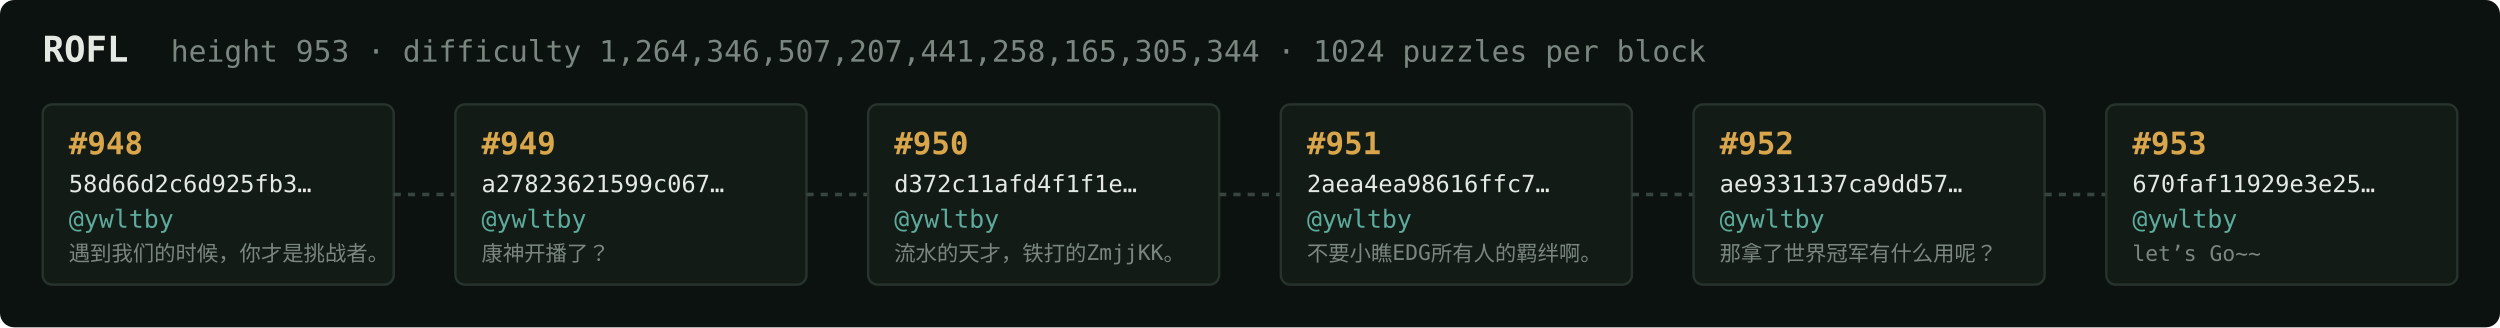
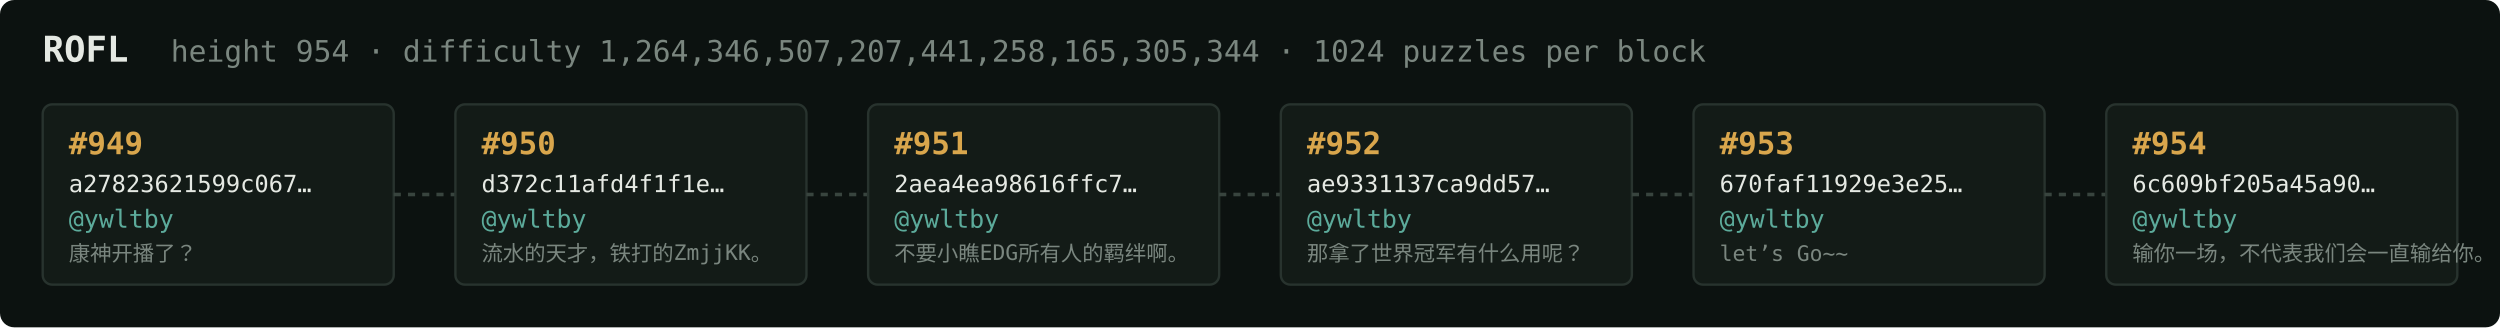
<svg xmlns="http://www.w3.org/2000/svg" width="1054" height="138" viewBox="0 0 1054 138" font-family="ui-monospace,SFMono-Regular,Menlo,monospace">
  <rect fill="#0c1210" width="1054" height="138" rx="6" />
  <text x="18" y="26" fill="#e5e9e3" font-size="15" font-weight="700">ROFL</text>
-   <text x="72" y="26" fill="#7a867f" font-size="12.5">height 953 · difficulty 1,264,346,507,207,441,258,165,305,344 · 1024 puzzles per block</text>
+   <text x="72" y="26" fill="#7a867f" font-size="12.5">height 954 · difficulty 1,264,346,507,207,441,258,165,305,344 · 1024 puzzles per block</text>
  <rect x="18" y="44" width="148" height="76" rx="4" fill="#131b17" stroke="#28332e" stroke-width="1" />
-   <text x="29" y="65" fill="#d9a64c" font-size="13" font-weight="700">#948</text>
-   <text x="29" y="81" fill="#e5e9e3" font-size="10">58d66d2c6d925fb3…</text>
+   <text x="29" y="65" fill="#d9a64c" font-size="13" font-weight="700">#949</text>
+   <text x="29" y="81" fill="#e5e9e3" font-size="10">a27823621599c067…</text>
  <text x="29" y="96" fill="#5cab9b" font-size="10.5">@ywltby</text>
-   <text x="29" y="110" fill="#7a867f" font-size="9">遇到我们的时候，你才是挑战者。</text>
+   <text x="29" y="110" fill="#7a867f" font-size="9">康神开播了？</text>
  <line x1="166" y1="82.0" x2="192" y2="82.0" stroke="#38443e" stroke-width="1.5" stroke-dasharray="3 3" />
  <rect x="192" y="44" width="148" height="76" rx="4" fill="#131b17" stroke="#28332e" stroke-width="1" />
-   <text x="203" y="65" fill="#d9a64c" font-size="13" font-weight="700">#949</text>
-   <text x="203" y="81" fill="#e5e9e3" font-size="10">a27823621599c067…</text>
+   <text x="203" y="65" fill="#d9a64c" font-size="13" font-weight="700">#950</text>
+   <text x="203" y="81" fill="#e5e9e3" font-size="10">d372c11afd4f1f1e…</text>
  <text x="203" y="96" fill="#5cab9b" font-size="10.5">@ywltby</text>
-   <text x="203" y="110" fill="#7a867f" font-size="9">康神开播了？</text>
+   <text x="203" y="110" fill="#7a867f" font-size="9">流水的天才，铁打的ZmjjKK。</text>
  <line x1="340" y1="82.0" x2="366" y2="82.0" stroke="#38443e" stroke-width="1.5" stroke-dasharray="3 3" />
  <rect x="366" y="44" width="148" height="76" rx="4" fill="#131b17" stroke="#28332e" stroke-width="1" />
-   <text x="377" y="65" fill="#d9a64c" font-size="13" font-weight="700">#950</text>
-   <text x="377" y="81" fill="#e5e9e3" font-size="10">d372c11afd4f1f1e…</text>
+   <text x="377" y="65" fill="#d9a64c" font-size="13" font-weight="700">#951</text>
+   <text x="377" y="81" fill="#e5e9e3" font-size="10">2aea4ea98616ffc7…</text>
  <text x="377" y="96" fill="#5cab9b" font-size="10.5">@ywltby</text>
-   <text x="377" y="110" fill="#7a867f" font-size="9">流水的天才，铁打的ZmjjKK。</text>
+   <text x="377" y="110" fill="#7a867f" font-size="9">不要小瞧EDG所有人的羁绊啊。</text>
  <line x1="514" y1="82.0" x2="540" y2="82.0" stroke="#38443e" stroke-width="1.5" stroke-dasharray="3 3" />
  <rect x="540" y="44" width="148" height="76" rx="4" fill="#131b17" stroke="#28332e" stroke-width="1" />
-   <text x="551" y="65" fill="#d9a64c" font-size="13" font-weight="700">#951</text>
-   <text x="551" y="81" fill="#e5e9e3" font-size="10">2aea4ea98616ffc7…</text>
+   <text x="551" y="65" fill="#d9a64c" font-size="13" font-weight="700">#952</text>
+   <text x="551" y="81" fill="#e5e9e3" font-size="10">ae9331137ca9dd57…</text>
  <text x="551" y="96" fill="#5cab9b" font-size="10.5">@ywltby</text>
-   <text x="551" y="110" fill="#7a867f" font-size="9">不要小瞧EDG所有人的羁绊啊。</text>
+   <text x="551" y="110" fill="#7a867f" font-size="9">那拿了世界冠军有什么用呢？</text>
  <line x1="688" y1="82.0" x2="714" y2="82.0" stroke="#38443e" stroke-width="1.5" stroke-dasharray="3 3" />
  <rect x="714" y="44" width="148" height="76" rx="4" fill="#131b17" stroke="#28332e" stroke-width="1" />
-   <text x="725" y="65" fill="#d9a64c" font-size="13" font-weight="700">#952</text>
-   <text x="725" y="81" fill="#e5e9e3" font-size="10">ae9331137ca9dd57…</text>
+   <text x="725" y="65" fill="#d9a64c" font-size="13" font-weight="700">#953</text>
+   <text x="725" y="81" fill="#e5e9e3" font-size="10">670faf11929e3e25…</text>
  <text x="725" y="96" fill="#5cab9b" font-size="10.5">@ywltby</text>
-   <text x="725" y="110" fill="#7a867f" font-size="9">那拿了世界冠军有什么用呢？</text>
+   <text x="725" y="110" fill="#7a867f" font-size="9">let’s Go~~</text>
  <line x1="862" y1="82.0" x2="888" y2="82.0" stroke="#38443e" stroke-width="1.5" stroke-dasharray="3 3" />
  <rect x="888" y="44" width="148" height="76" rx="4" fill="#131b17" stroke="#28332e" stroke-width="1" />
-   <text x="899" y="65" fill="#d9a64c" font-size="13" font-weight="700">#953</text>
-   <text x="899" y="81" fill="#e5e9e3" font-size="10">670faf11929e3e25…</text>
+   <text x="899" y="65" fill="#d9a64c" font-size="13" font-weight="700">#954</text>
+   <text x="899" y="81" fill="#e5e9e3" font-size="10">6c609bf205a45a90…</text>
  <text x="899" y="96" fill="#5cab9b" font-size="10.5">@ywltby</text>
-   <text x="899" y="110" fill="#7a867f" font-size="9">let’s Go~~</text>
+   <text x="899" y="110" fill="#7a867f" font-size="9">输你一场，不代表我们会一直输给你。</text>
</svg>
